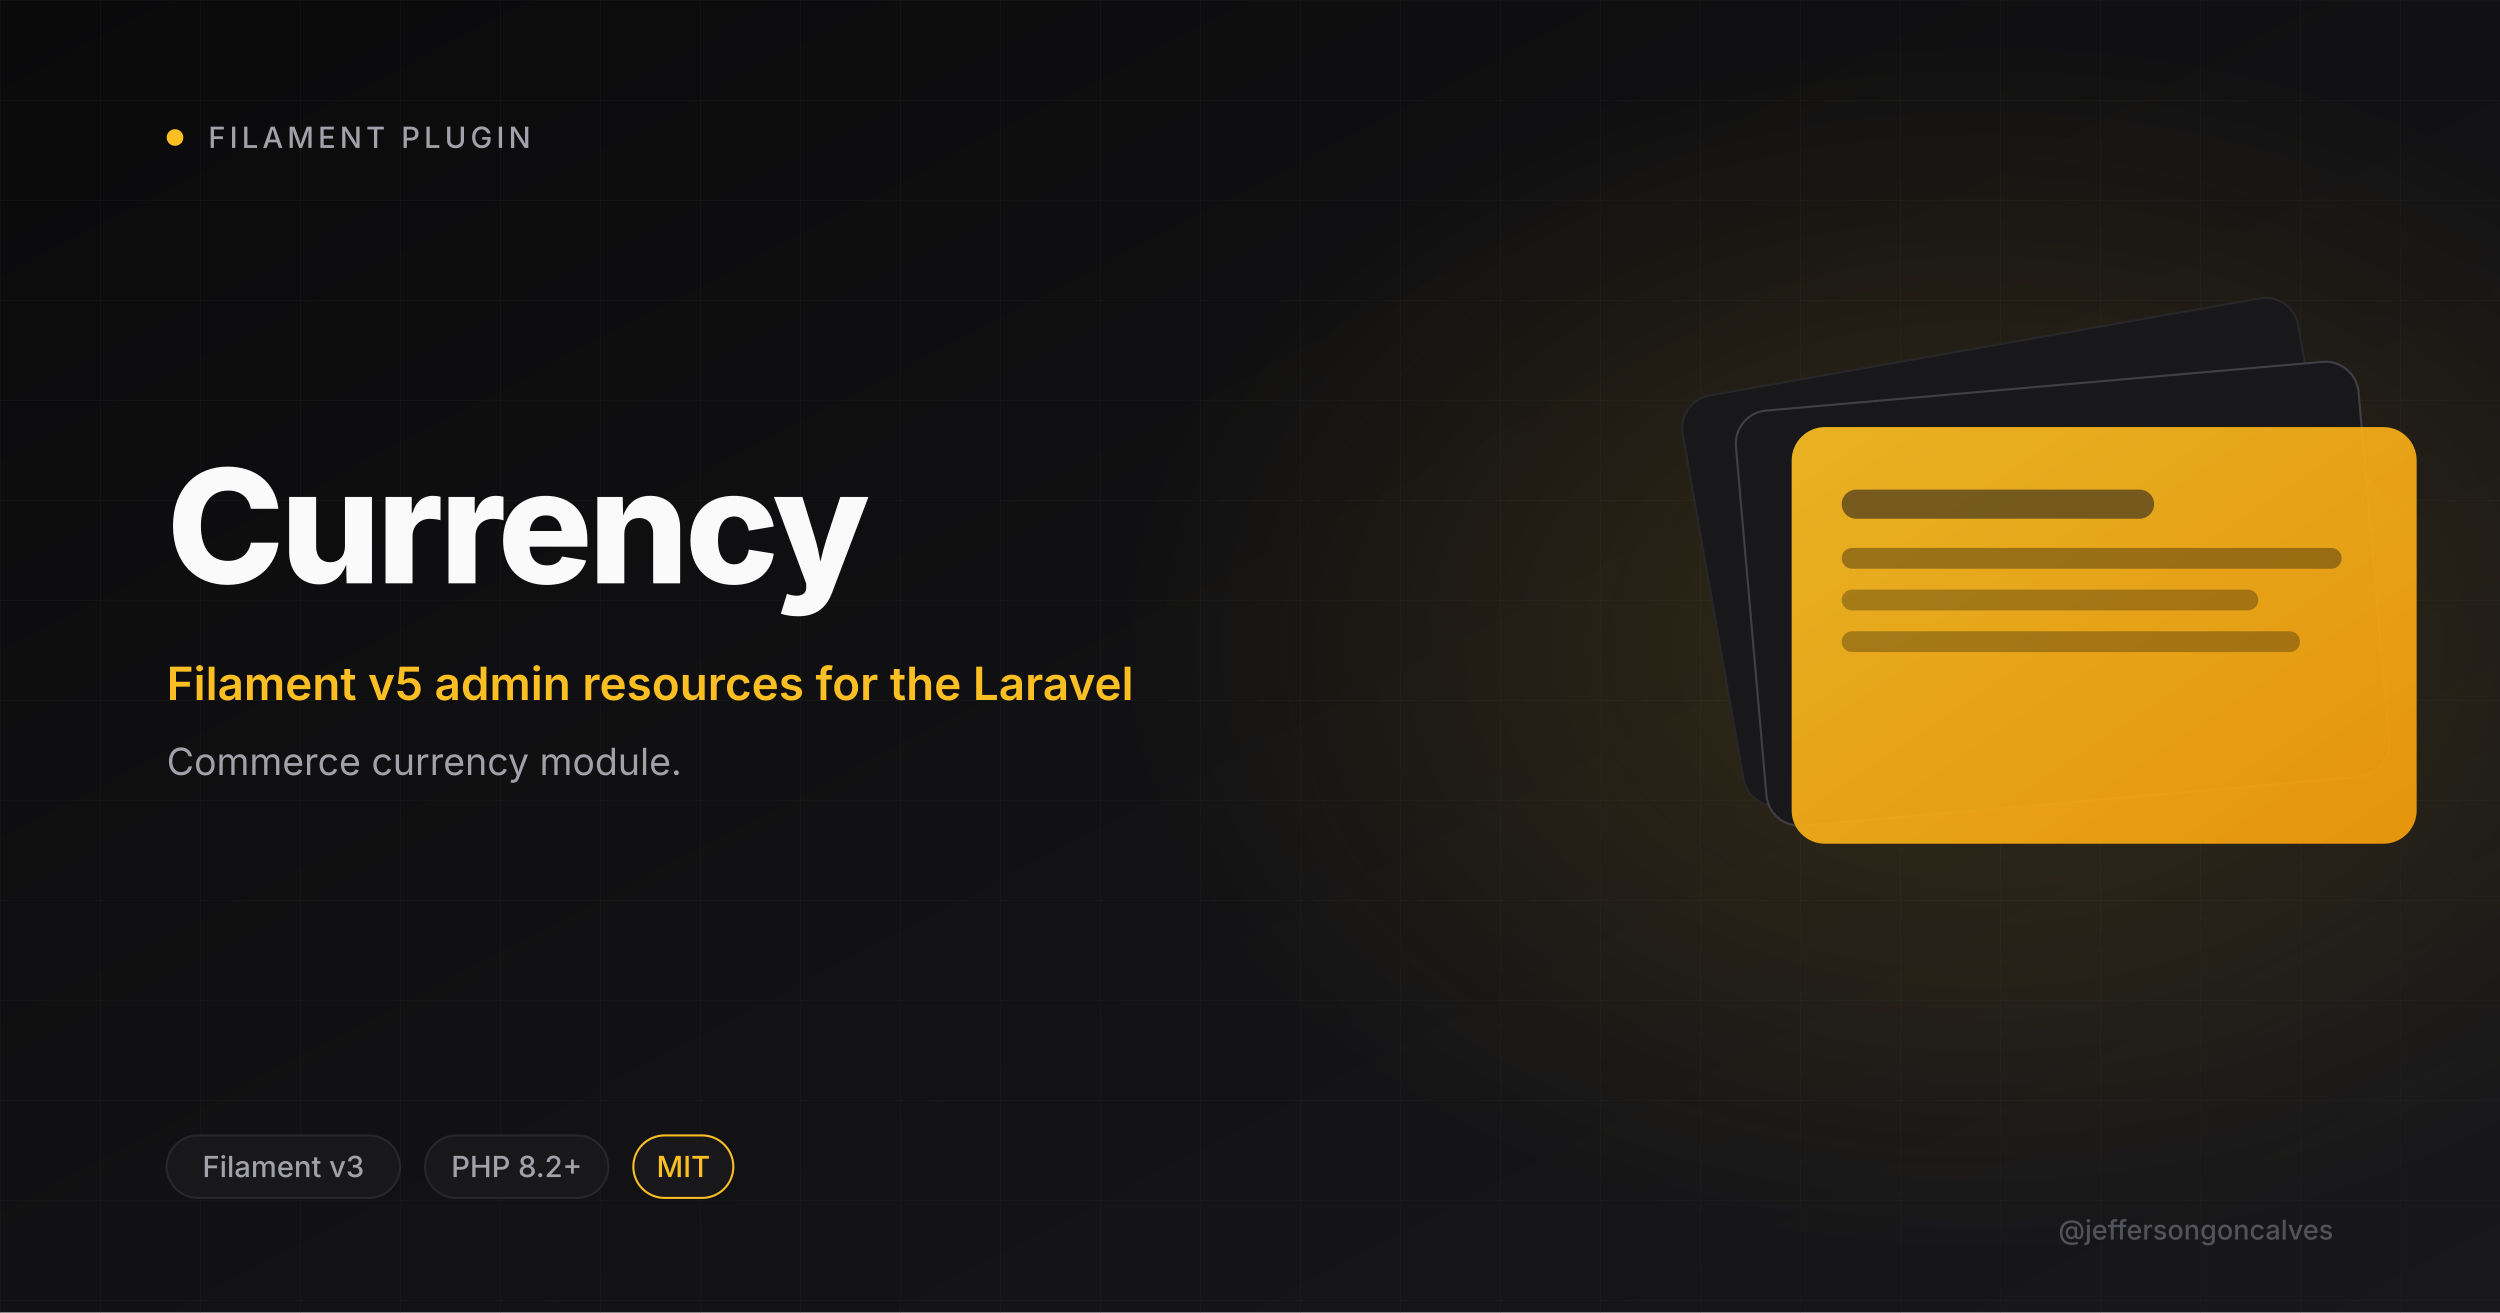
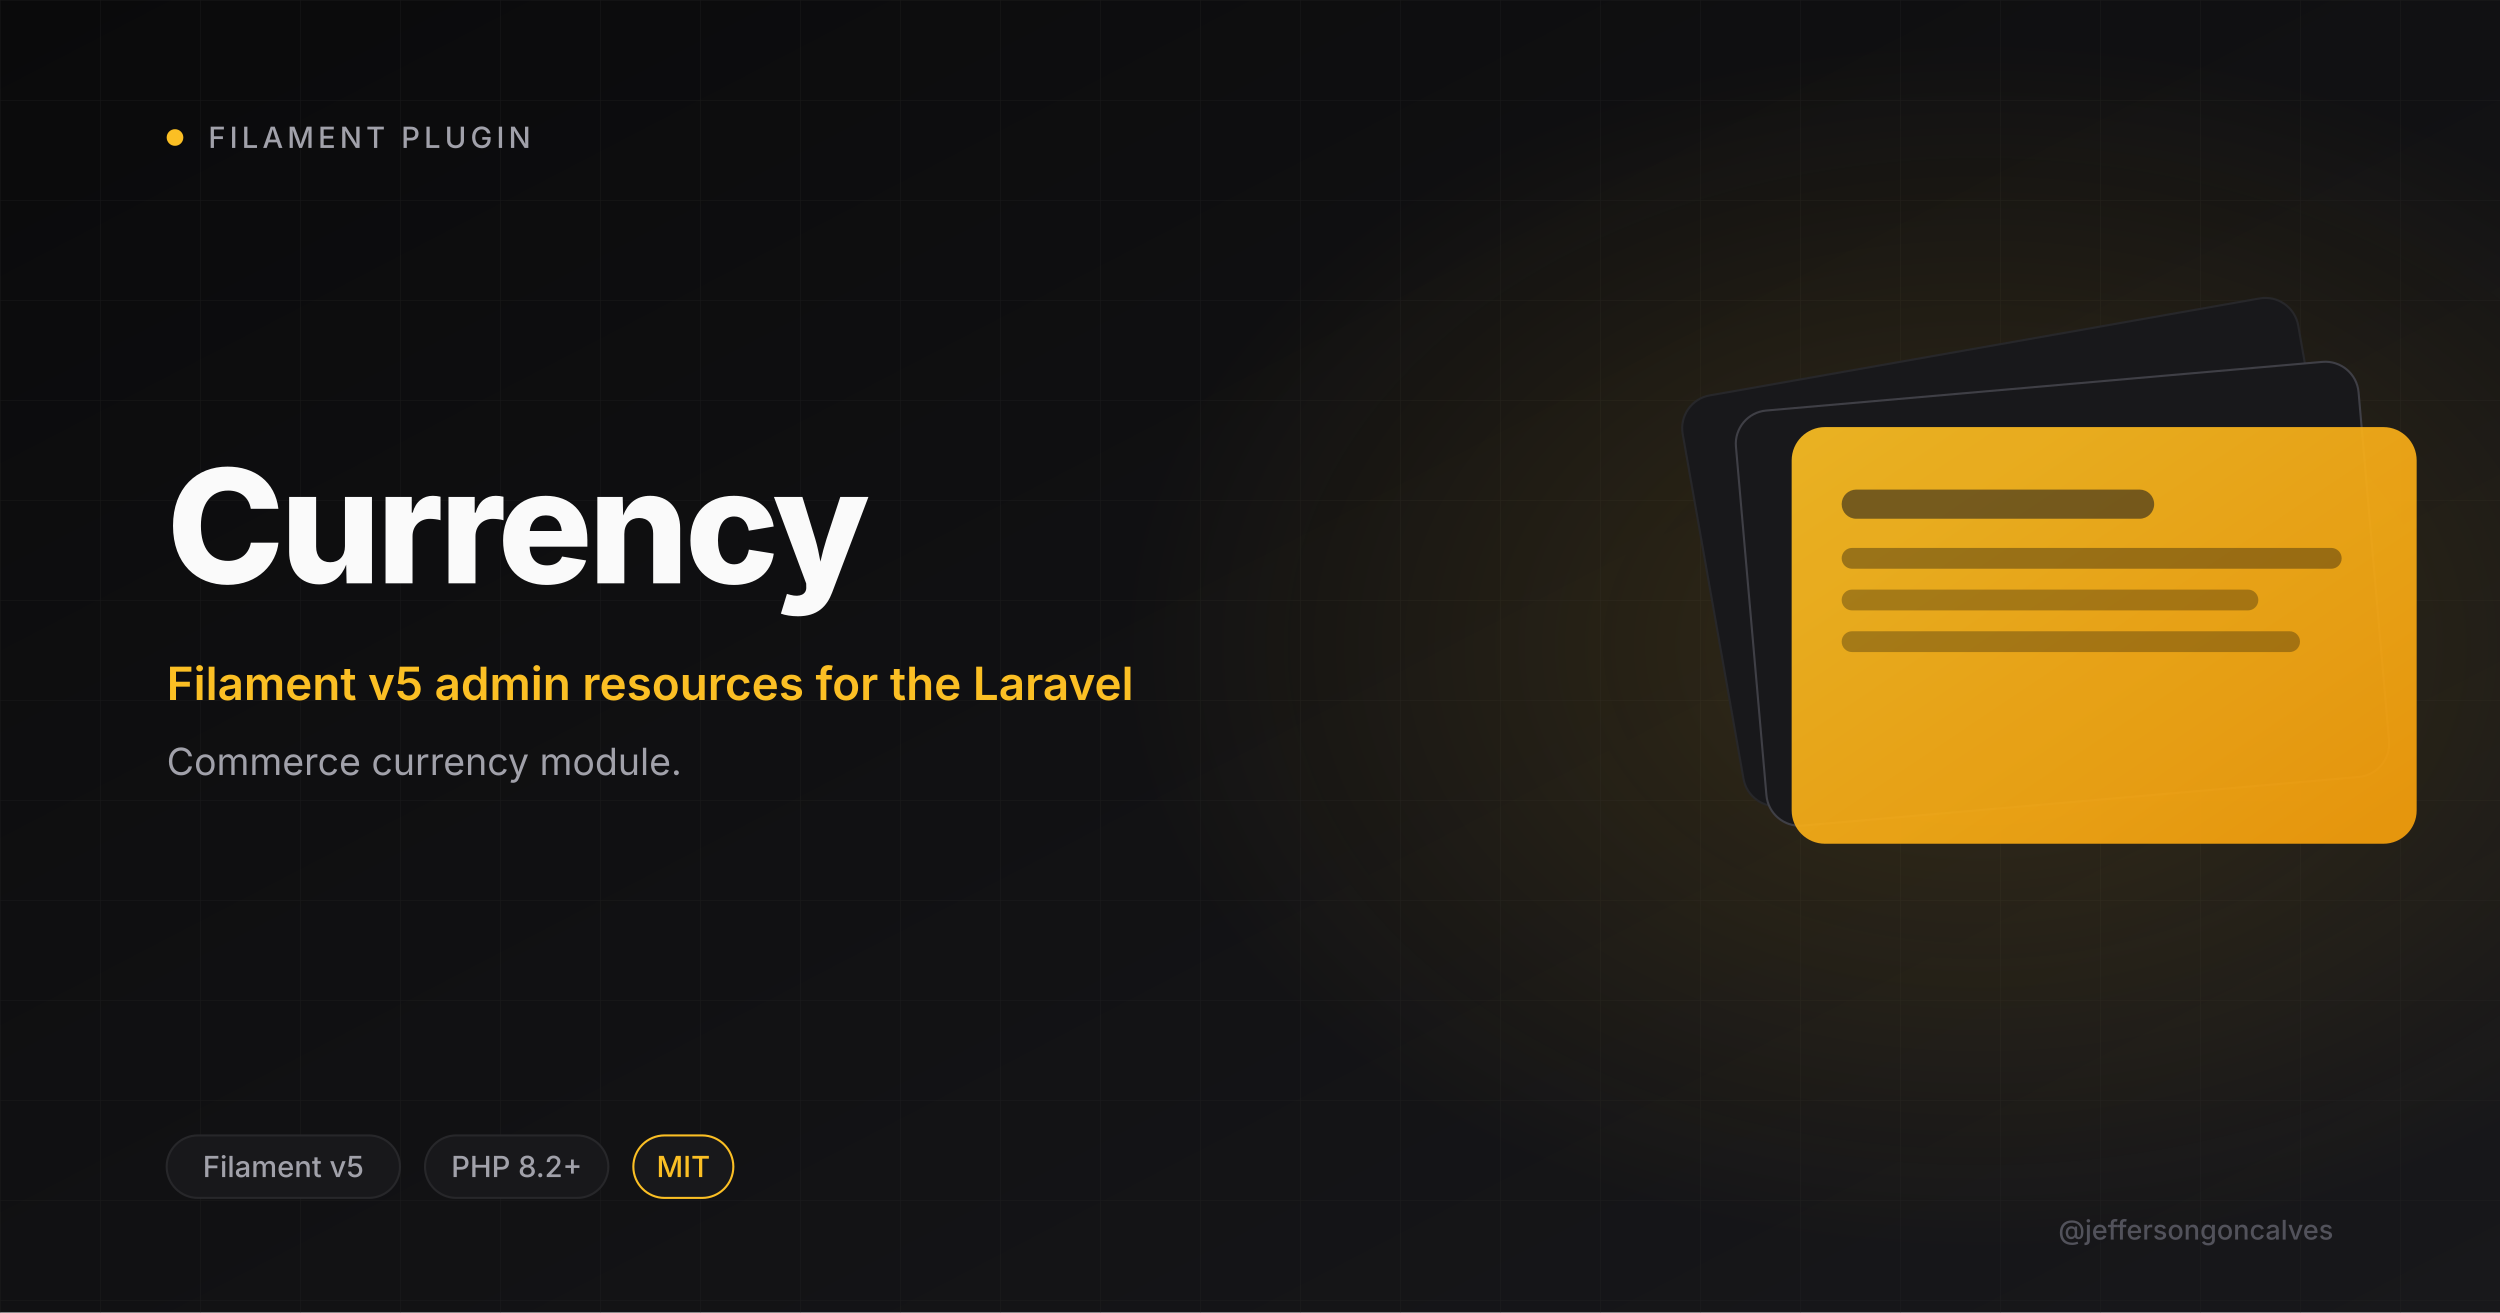
<svg xmlns="http://www.w3.org/2000/svg" viewBox="0 0 1200 630" width="1200" height="630">
  <defs>
    <linearGradient id="bg" x1="0" y1="0" x2="1" y2="1">
      <stop offset="0" stop-color="#0A0A0B" />
      <stop offset="1" stop-color="#18181B" />
    </linearGradient>
    <linearGradient id="amber" x1="0" y1="0" x2="1" y2="1">
      <stop offset="0" stop-color="#FBBF24" />
      <stop offset="1" stop-color="#F59E0B" />
    </linearGradient>
    <radialGradient id="glow" cx="0.5" cy="0.5" r="0.5">
      <stop offset="0" stop-color="#FBBF24" stop-opacity="0.15" />
      <stop offset="1" stop-color="#FBBF24" stop-opacity="0" />
    </radialGradient>
    <pattern id="grid" width="48" height="48" patternUnits="userSpaceOnUse">
      <path d="M48 0H0V48" fill="none" stroke="#27272A" stroke-width="0.6" />
    </pattern>
  </defs>
  <rect width="1200" height="630" fill="url(#bg)" />
  <rect width="1200" height="630" fill="url(#grid)" opacity="0.4" />
  <ellipse cx="950" cy="310" rx="410" ry="290" fill="url(#glow)" />
  <circle cx="84" cy="66" r="4" fill="#FBBF24" />
  <text x="100" y="71" font-size="14" font-weight="500" letter-spacing="2" fill="#A1A1AA" font-family="Inter, system-ui, sans-serif">FILAMENT PLUGIN</text>
  <text x="80" y="280" font-size="76" font-weight="800" letter-spacing="-2" fill="#FAFAFA" font-family="Inter, system-ui, sans-serif">Currency</text>
  <text x="80" y="336" font-size="22" font-weight="600" fill="#FBBF24" font-family="Inter, system-ui, sans-serif">Filament v5 admin resources for the Laravel</text>
  <text x="80" y="372" font-size="18" font-weight="400" fill="#A1A1AA" font-family="Inter, system-ui, sans-serif">Commerce currency module.</text>
  <g transform="translate(820 165)">
    <rect x="0" y="0" width="300" height="200" rx="16" fill="#18181B" stroke="#27272A" transform="rotate(-10 150 100)" />
    <rect x="20" y="20" width="300" height="200" rx="16" fill="#18181B" stroke="#3F3F46" transform="rotate(-5 170 120)" />
    <rect x="40" y="40" width="300" height="200" rx="16" fill="url(#amber)" opacity="0.92" />
    <rect x="64" y="70" width="150" height="14" rx="7" fill="#18181B" opacity="0.55" />
    <rect x="64" y="98" width="240" height="10" rx="5" fill="#0A0A0B" opacity="0.35" />
    <rect x="64" y="118" width="200" height="10" rx="5" fill="#0A0A0B" opacity="0.3" />
    <rect x="64" y="138" width="220" height="10" rx="5" fill="#0A0A0B" opacity="0.3" />
  </g>
  <rect x="80" y="545" rx="15" width="112" height="30" fill="#18181B" stroke="#27272A" />
-   <text x="136" y="565" font-size="14" font-weight="500" fill="#A1A1AA" text-anchor="middle" font-family="Inter, system-ui, sans-serif">Filament v3</text>
+   <text x="136" y="565" font-size="14" font-weight="500" fill="#A1A1AA" text-anchor="middle" font-family="Inter, system-ui, sans-serif">Filament v5</text>
  <rect x="204" y="545" rx="15" width="88" height="30" fill="#18181B" stroke="#27272A" />
  <text x="248" y="565" font-size="14" font-weight="500" fill="#A1A1AA" text-anchor="middle" font-family="Inter, system-ui, sans-serif">PHP 8.2+</text>
  <rect x="304" y="545" rx="15" width="48" height="30" fill="#18181B" stroke="#FBBF24" />
  <text x="328" y="565" font-size="14" font-weight="500" fill="#FBBF24" text-anchor="middle" font-family="Inter, system-ui, sans-serif">MIT</text>
  <text x="1120" y="595" font-size="13" font-weight="500" fill="#52525B" text-anchor="end" font-family="Inter, system-ui, sans-serif">@jeffersongoncalves</text>
</svg>
